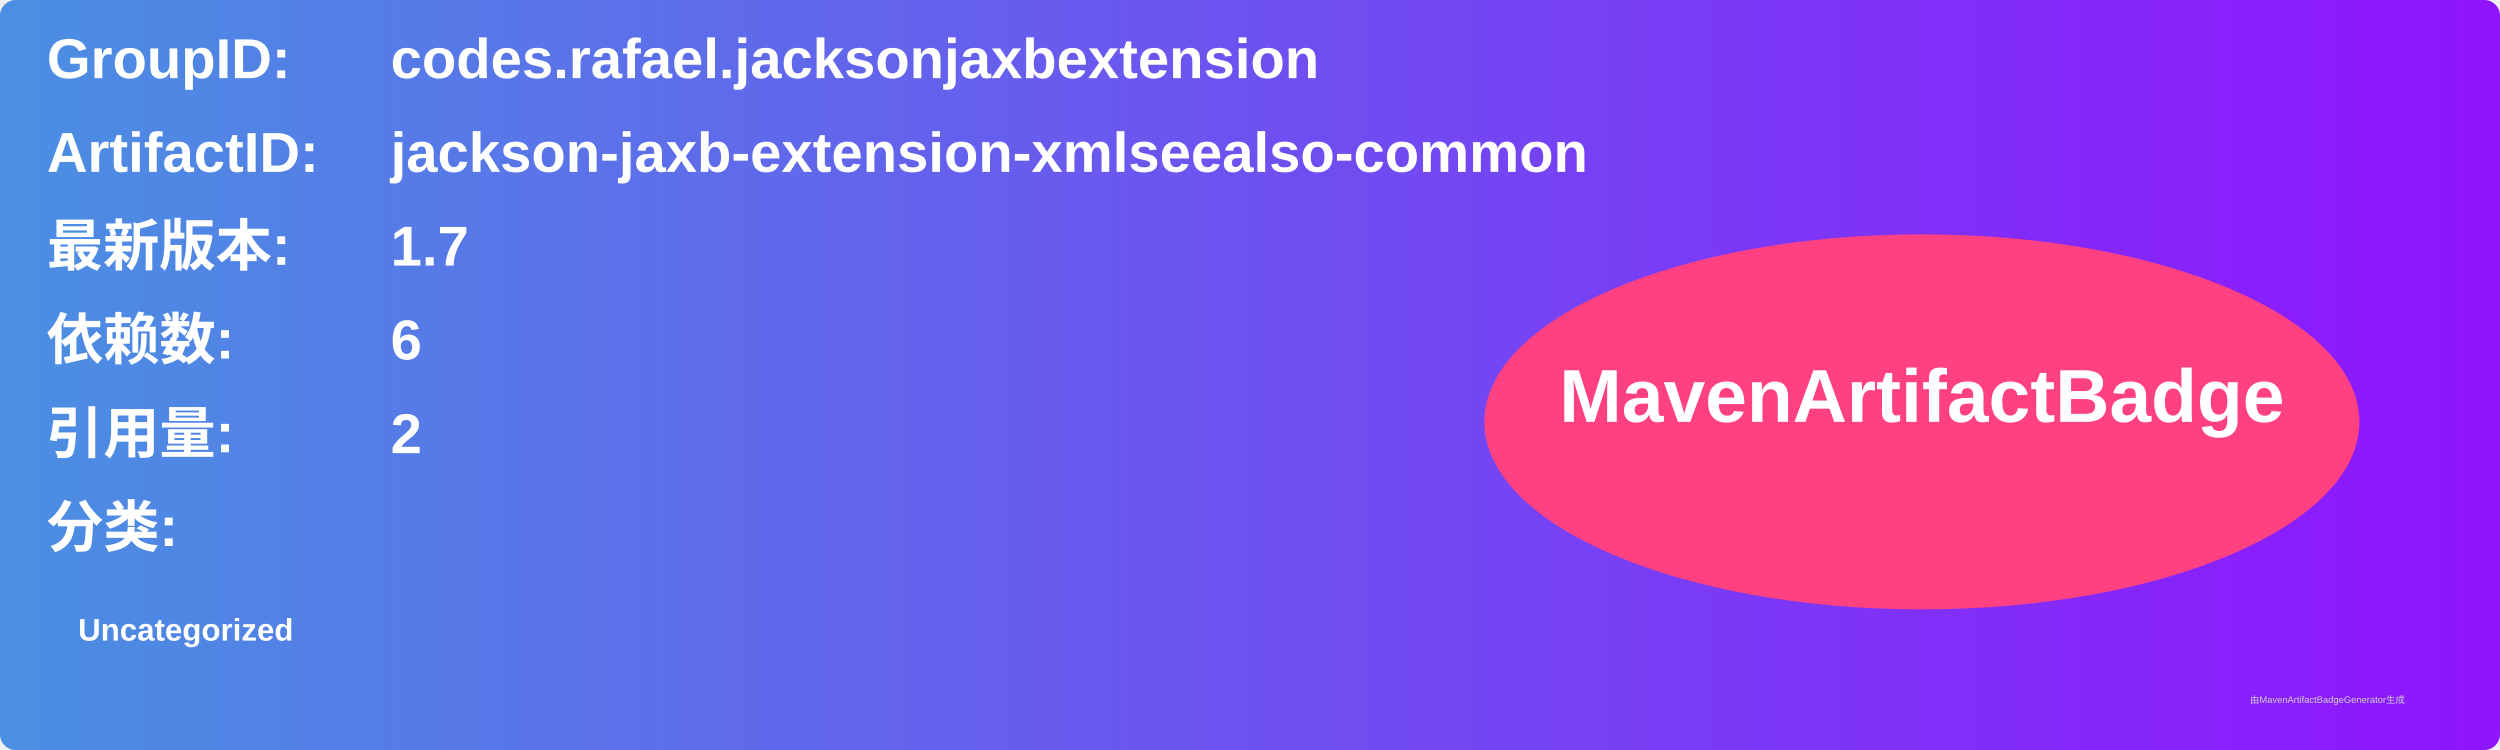
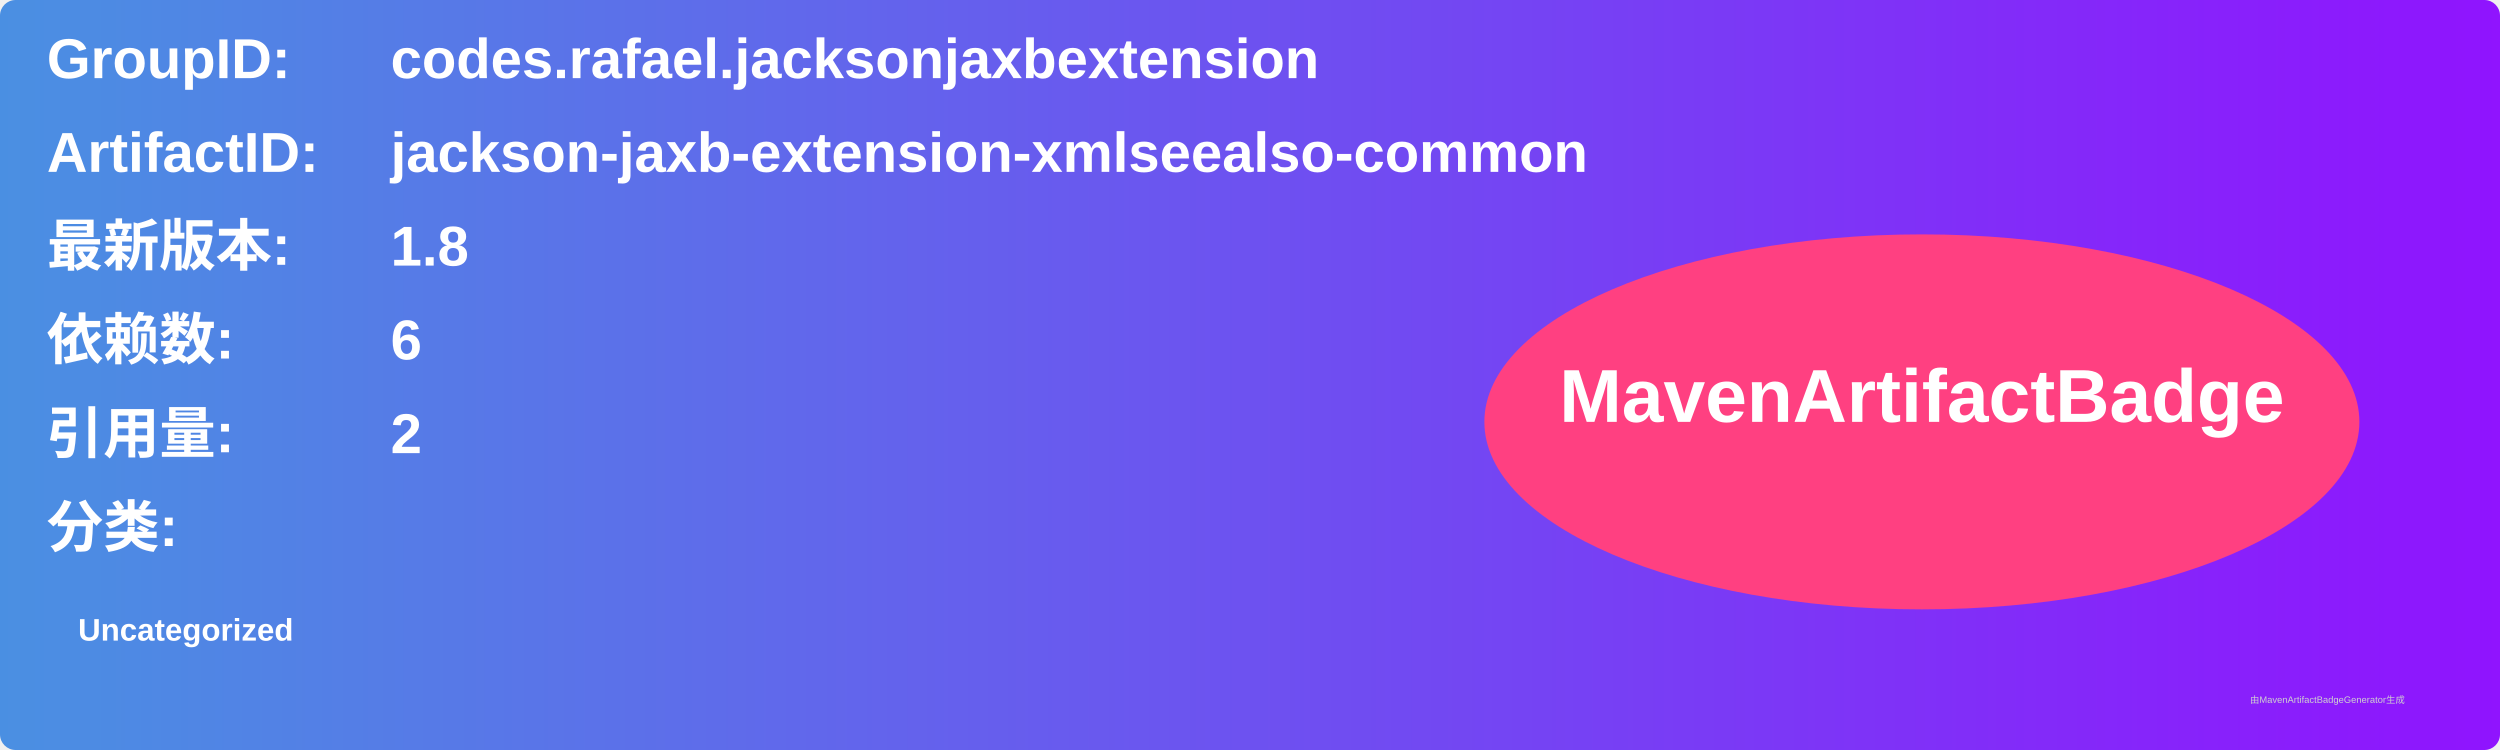
<svg xmlns="http://www.w3.org/2000/svg" width="800" height="240" viewBox="0 0 800 240">
  <linearGradient id="grad" x1="0%" y1="0%" x2="100%" y2="0%">
    <stop offset="0%" stop-color="#4a90e2" />
    <stop offset="100%" stop-color="#9013fe" />
  </linearGradient>
  <rect width="100%" height="100%" rx="5" ry="5" fill="url(#grad)" />
  <g transform="translate(15, 15)">
    <text x="0" y="10" font-family="Arial" font-size="18" fill="white" font-weight="bold" width="260">GroupID:</text>
    <text x="110" y="10" font-family="Arial" font-size="18" fill="white" font-weight="bold" width="460">codes.rafael.jacksonjaxbextension</text>
    <text x="0" y="40" font-family="Arial" font-size="18" fill="white" font-weight="bold" width="260">ArtifactID:</text>
    <text x="110" y="40" font-family="Arial" font-size="18" fill="white" font-weight="bold" width="460">jackson-jaxb-extension-xmlseealso-common</text>
    <text x="0" y="70" font-family="Arial" font-size="18" fill="white" font-weight="bold">最新版本:</text>
    <text x="110" y="70" font-family="Arial" font-size="18" fill="white" font-weight="bold">
-       <tspan font-weight="bold">1.7</tspan>
+       <tspan font-weight="bold">1.8</tspan>
    </text>
    <text x="0" y="100" font-family="Arial" font-size="18" fill="white" font-weight="bold">依赖数: </text>
    <text x="110" y="100" font-family="Arial" font-size="18" fill="white">
      <tspan font-weight="bold">6</tspan>
    </text>
    <text x="0" y="130" font-family="Arial" font-size="18" fill="white" font-weight="bold">引用量: </text>
    <text x="110" y="130" font-family="Arial" font-size="18" fill="white">
      <tspan font-weight="bold">2</tspan>
    </text>
    <text x="0" y="160" font-family="Arial" font-size="18" fill="white" font-weight="bold">分类:</text>
    <text x="10" y="190" font-family="Arial" font-size="10" fill="white">
      <tspan font-weight="bold">Uncategorized</tspan>
    </text>
    <ellipse cx="600" cy="120" rx="140" ry="60" fill="#ff4081" />
    <text x="600" y="120" text-anchor="middle" font-family="Arial" font-size="24" fill="white" font-weight="bold">MavenArtifactBadge</text>
  </g>
  <text x="720" y="225" font-family="Arial" font-size="3" fill="#d0d0d0">由MavenArtifactBadgeGenerator生成</text>
</svg>
